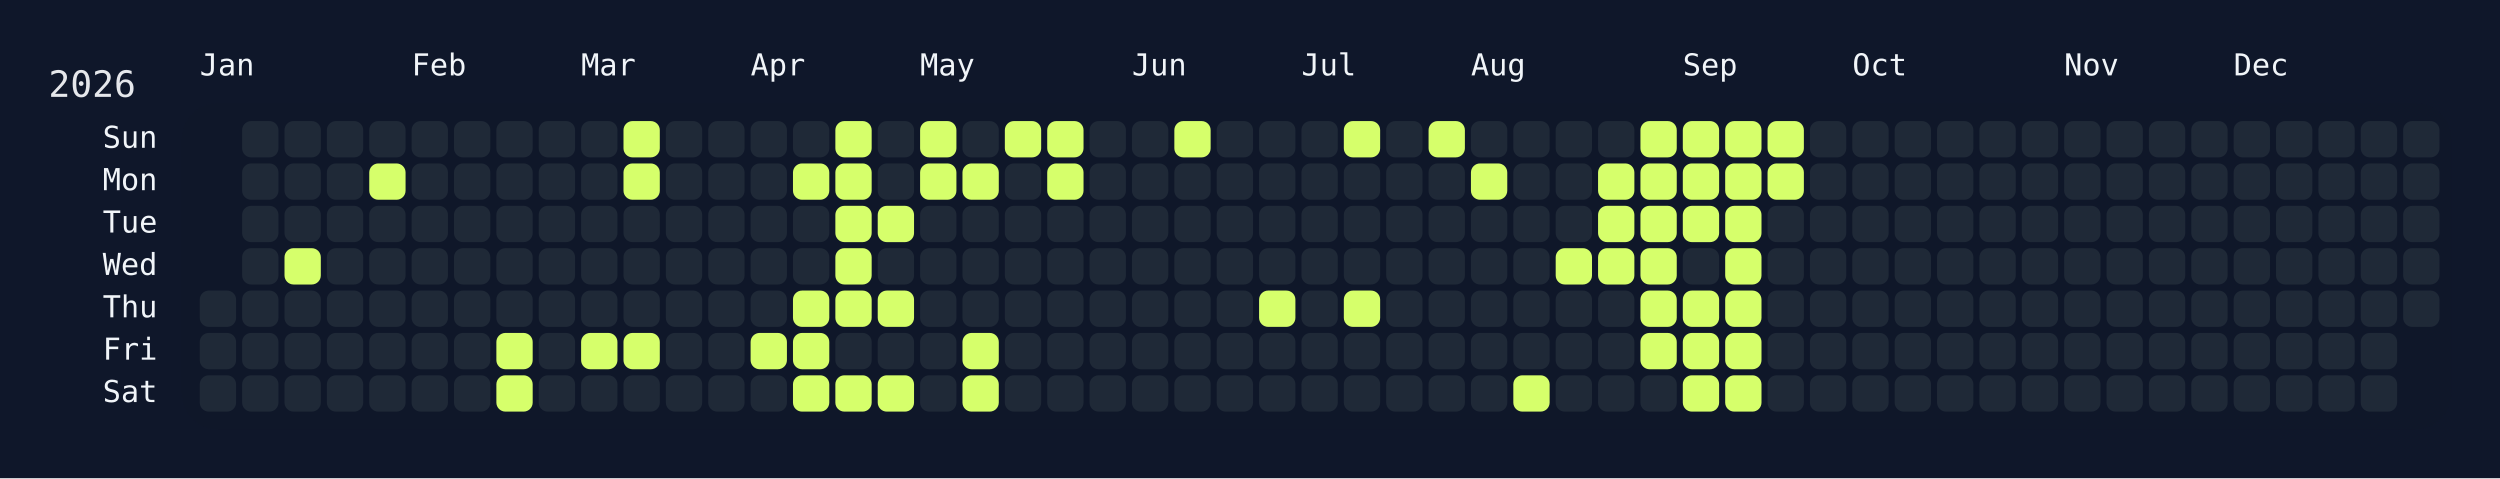
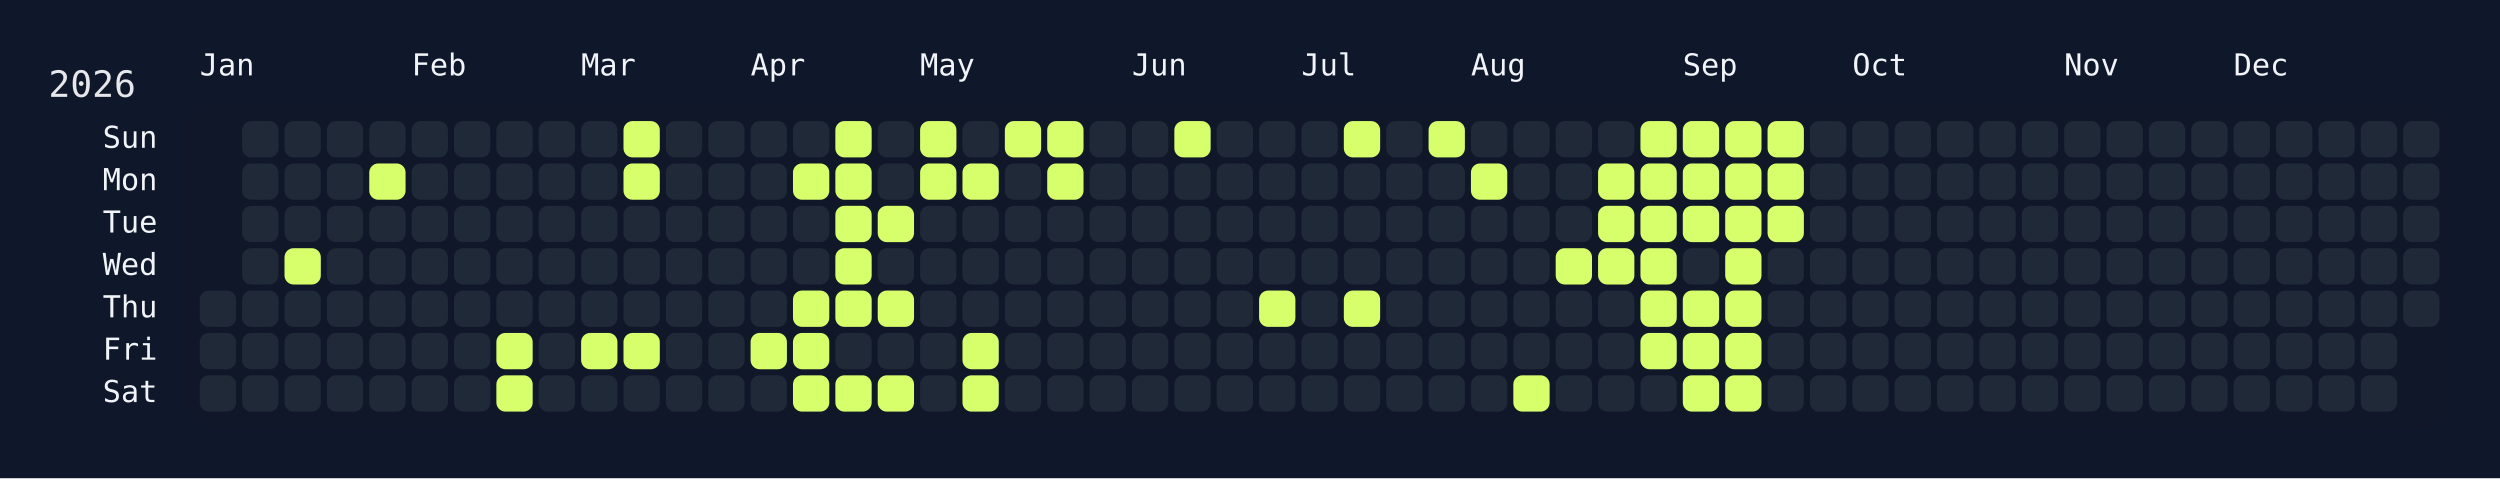
<svg xmlns="http://www.w3.org/2000/svg" width="826" height="158" viewBox="0 0 826 158">
  <rect width="826" height="158" fill="#0f172a" />
  <rect x="60" y="34" width="750" height="108" rx="12" ry="12" fill="rgba(15, 23, 42, 0.8)" />
  <text x="16" y="32" font-size="12" fill="#e5e7eb" font-family="JetBrains Mono, ui-monospace, SFMono-Regular, Menlo, Monaco, Consolas, monospace">2026</text>
  <text x="66" y="18" font-size="10" fill="#f1f5f9" font-family="JetBrains Mono, ui-monospace, SFMono-Regular, Menlo, Monaco, Consolas, monospace" dominant-baseline="hanging">Jan</text>
  <text x="136" y="18" font-size="10" fill="#f1f5f9" font-family="JetBrains Mono, ui-monospace, SFMono-Regular, Menlo, Monaco, Consolas, monospace" dominant-baseline="hanging">Feb</text>
  <text x="192" y="18" font-size="10" fill="#f1f5f9" font-family="JetBrains Mono, ui-monospace, SFMono-Regular, Menlo, Monaco, Consolas, monospace" dominant-baseline="hanging">Mar</text>
  <text x="248" y="18" font-size="10" fill="#f1f5f9" font-family="JetBrains Mono, ui-monospace, SFMono-Regular, Menlo, Monaco, Consolas, monospace" dominant-baseline="hanging">Apr</text>
  <text x="304" y="18" font-size="10" fill="#f1f5f9" font-family="JetBrains Mono, ui-monospace, SFMono-Regular, Menlo, Monaco, Consolas, monospace" dominant-baseline="hanging">May</text>
  <text x="374" y="18" font-size="10" fill="#f1f5f9" font-family="JetBrains Mono, ui-monospace, SFMono-Regular, Menlo, Monaco, Consolas, monospace" dominant-baseline="hanging">Jun</text>
  <text x="430" y="18" font-size="10" fill="#f1f5f9" font-family="JetBrains Mono, ui-monospace, SFMono-Regular, Menlo, Monaco, Consolas, monospace" dominant-baseline="hanging">Jul</text>
  <text x="486" y="18" font-size="10" fill="#f1f5f9" font-family="JetBrains Mono, ui-monospace, SFMono-Regular, Menlo, Monaco, Consolas, monospace" dominant-baseline="hanging">Aug</text>
  <text x="556" y="18" font-size="10" fill="#f1f5f9" font-family="JetBrains Mono, ui-monospace, SFMono-Regular, Menlo, Monaco, Consolas, monospace" dominant-baseline="hanging">Sep</text>
  <text x="612" y="18" font-size="10" fill="#f1f5f9" font-family="JetBrains Mono, ui-monospace, SFMono-Regular, Menlo, Monaco, Consolas, monospace" dominant-baseline="hanging">Oct</text>
  <text x="682" y="18" font-size="10" fill="#f1f5f9" font-family="JetBrains Mono, ui-monospace, SFMono-Regular, Menlo, Monaco, Consolas, monospace" dominant-baseline="hanging">Nov</text>
  <text x="738" y="18" font-size="10" fill="#f1f5f9" font-family="JetBrains Mono, ui-monospace, SFMono-Regular, Menlo, Monaco, Consolas, monospace" dominant-baseline="hanging">Dec</text>
  <text x="52" y="46.0" font-size="10" fill="#f1f5f9" font-family="JetBrains Mono, ui-monospace, SFMono-Regular, Menlo, Monaco, Consolas, monospace" text-anchor="end" dominant-baseline="middle">Sun</text>
  <text x="52" y="60.0" font-size="10" fill="#f1f5f9" font-family="JetBrains Mono, ui-monospace, SFMono-Regular, Menlo, Monaco, Consolas, monospace" text-anchor="end" dominant-baseline="middle">Mon</text>
  <text x="52" y="74.0" font-size="10" fill="#f1f5f9" font-family="JetBrains Mono, ui-monospace, SFMono-Regular, Menlo, Monaco, Consolas, monospace" text-anchor="end" dominant-baseline="middle">Tue</text>
  <text x="52" y="88.0" font-size="10" fill="#f1f5f9" font-family="JetBrains Mono, ui-monospace, SFMono-Regular, Menlo, Monaco, Consolas, monospace" text-anchor="end" dominant-baseline="middle">Wed</text>
  <text x="52" y="102.0" font-size="10" fill="#f1f5f9" font-family="JetBrains Mono, ui-monospace, SFMono-Regular, Menlo, Monaco, Consolas, monospace" text-anchor="end" dominant-baseline="middle">Thu</text>
  <text x="52" y="116.0" font-size="10" fill="#f1f5f9" font-family="JetBrains Mono, ui-monospace, SFMono-Regular, Menlo, Monaco, Consolas, monospace" text-anchor="end" dominant-baseline="middle">Fri</text>
  <text x="52" y="130.0" font-size="10" fill="#f1f5f9" font-family="JetBrains Mono, ui-monospace, SFMono-Regular, Menlo, Monaco, Consolas, monospace" text-anchor="end" dominant-baseline="middle">Sat</text>
  <g transform="translate(66,40)">
    <rect x="0" y="56" width="12" height="12" rx="3" ry="3" fill="#1f2937" data-date="2026-01-01" />
    <rect x="0" y="70" width="12" height="12" rx="3" ry="3" fill="#1f2937" data-date="2026-01-02" />
    <rect x="0" y="84" width="12" height="12" rx="3" ry="3" fill="#1f2937" data-date="2026-01-03" />
    <rect x="14" y="0" width="12" height="12" rx="3" ry="3" fill="#1f2937" data-date="2026-01-04" />
    <rect x="14" y="14" width="12" height="12" rx="3" ry="3" fill="#1f2937" data-date="2026-01-05" />
    <rect x="14" y="28" width="12" height="12" rx="3" ry="3" fill="#1f2937" data-date="2026-01-06" />
    <rect x="14" y="42" width="12" height="12" rx="3" ry="3" fill="#1f2937" data-date="2026-01-07" />
    <rect x="14" y="56" width="12" height="12" rx="3" ry="3" fill="#1f2937" data-date="2026-01-08" />
    <rect x="14" y="70" width="12" height="12" rx="3" ry="3" fill="#1f2937" data-date="2026-01-09" />
    <rect x="14" y="84" width="12" height="12" rx="3" ry="3" fill="#1f2937" data-date="2026-01-10" />
    <rect x="28" y="0" width="12" height="12" rx="3" ry="3" fill="#1f2937" data-date="2026-01-11" />
    <rect x="28" y="14" width="12" height="12" rx="3" ry="3" fill="#1f2937" data-date="2026-01-12" />
    <rect x="28" y="28" width="12" height="12" rx="3" ry="3" fill="#1f2937" data-date="2026-01-13" />
    <rect x="28" y="42" width="12" height="12" rx="3" ry="3" fill="#d6ff6b" data-date="2026-01-14" />
    <rect x="28" y="56" width="12" height="12" rx="3" ry="3" fill="#1f2937" data-date="2026-01-15" />
    <rect x="28" y="70" width="12" height="12" rx="3" ry="3" fill="#1f2937" data-date="2026-01-16" />
    <rect x="28" y="84" width="12" height="12" rx="3" ry="3" fill="#1f2937" data-date="2026-01-17" />
    <rect x="42" y="0" width="12" height="12" rx="3" ry="3" fill="#1f2937" data-date="2026-01-18" />
    <rect x="42" y="14" width="12" height="12" rx="3" ry="3" fill="#1f2937" data-date="2026-01-19" />
    <rect x="42" y="28" width="12" height="12" rx="3" ry="3" fill="#1f2937" data-date="2026-01-20" />
    <rect x="42" y="42" width="12" height="12" rx="3" ry="3" fill="#1f2937" data-date="2026-01-21" />
    <rect x="42" y="56" width="12" height="12" rx="3" ry="3" fill="#1f2937" data-date="2026-01-22" />
    <rect x="42" y="70" width="12" height="12" rx="3" ry="3" fill="#1f2937" data-date="2026-01-23" />
    <rect x="42" y="84" width="12" height="12" rx="3" ry="3" fill="#1f2937" data-date="2026-01-24" />
    <rect x="56" y="0" width="12" height="12" rx="3" ry="3" fill="#1f2937" data-date="2026-01-25" />
    <rect x="56" y="14" width="12" height="12" rx="3" ry="3" fill="#d6ff6b" data-date="2026-01-26" />
    <rect x="56" y="28" width="12" height="12" rx="3" ry="3" fill="#1f2937" data-date="2026-01-27" />
    <rect x="56" y="42" width="12" height="12" rx="3" ry="3" fill="#1f2937" data-date="2026-01-28" />
    <rect x="56" y="56" width="12" height="12" rx="3" ry="3" fill="#1f2937" data-date="2026-01-29" />
    <rect x="56" y="70" width="12" height="12" rx="3" ry="3" fill="#1f2937" data-date="2026-01-30" />
    <rect x="56" y="84" width="12" height="12" rx="3" ry="3" fill="#1f2937" data-date="2026-01-31" />
    <rect x="70" y="0" width="12" height="12" rx="3" ry="3" fill="#1f2937" data-date="2026-02-01" />
    <rect x="70" y="14" width="12" height="12" rx="3" ry="3" fill="#1f2937" data-date="2026-02-02" />
    <rect x="70" y="28" width="12" height="12" rx="3" ry="3" fill="#1f2937" data-date="2026-02-03" />
    <rect x="70" y="42" width="12" height="12" rx="3" ry="3" fill="#1f2937" data-date="2026-02-04" />
    <rect x="70" y="56" width="12" height="12" rx="3" ry="3" fill="#1f2937" data-date="2026-02-05" />
    <rect x="70" y="70" width="12" height="12" rx="3" ry="3" fill="#1f2937" data-date="2026-02-06" />
    <rect x="70" y="84" width="12" height="12" rx="3" ry="3" fill="#1f2937" data-date="2026-02-07" />
    <rect x="84" y="0" width="12" height="12" rx="3" ry="3" fill="#1f2937" data-date="2026-02-08" />
    <rect x="84" y="14" width="12" height="12" rx="3" ry="3" fill="#1f2937" data-date="2026-02-09" />
    <rect x="84" y="28" width="12" height="12" rx="3" ry="3" fill="#1f2937" data-date="2026-02-10" />
    <rect x="84" y="42" width="12" height="12" rx="3" ry="3" fill="#1f2937" data-date="2026-02-11" />
    <rect x="84" y="56" width="12" height="12" rx="3" ry="3" fill="#1f2937" data-date="2026-02-12" />
    <rect x="84" y="70" width="12" height="12" rx="3" ry="3" fill="#1f2937" data-date="2026-02-13" />
    <rect x="84" y="84" width="12" height="12" rx="3" ry="3" fill="#1f2937" data-date="2026-02-14" />
    <rect x="98" y="0" width="12" height="12" rx="3" ry="3" fill="#1f2937" data-date="2026-02-15" />
    <rect x="98" y="14" width="12" height="12" rx="3" ry="3" fill="#1f2937" data-date="2026-02-16" />
    <rect x="98" y="28" width="12" height="12" rx="3" ry="3" fill="#1f2937" data-date="2026-02-17" />
    <rect x="98" y="42" width="12" height="12" rx="3" ry="3" fill="#1f2937" data-date="2026-02-18" />
    <rect x="98" y="56" width="12" height="12" rx="3" ry="3" fill="#1f2937" data-date="2026-02-19" />
    <rect x="98" y="70" width="12" height="12" rx="3" ry="3" fill="#d6ff6b" data-date="2026-02-20" />
    <rect x="98" y="84" width="12" height="12" rx="3" ry="3" fill="#d6ff6b" data-date="2026-02-21" />
    <rect x="112" y="0" width="12" height="12" rx="3" ry="3" fill="#1f2937" data-date="2026-02-22" />
    <rect x="112" y="14" width="12" height="12" rx="3" ry="3" fill="#1f2937" data-date="2026-02-23" />
    <rect x="112" y="28" width="12" height="12" rx="3" ry="3" fill="#1f2937" data-date="2026-02-24" />
    <rect x="112" y="42" width="12" height="12" rx="3" ry="3" fill="#1f2937" data-date="2026-02-25" />
    <rect x="112" y="56" width="12" height="12" rx="3" ry="3" fill="#1f2937" data-date="2026-02-26" />
    <rect x="112" y="70" width="12" height="12" rx="3" ry="3" fill="#1f2937" data-date="2026-02-27" />
    <rect x="112" y="84" width="12" height="12" rx="3" ry="3" fill="#1f2937" data-date="2026-02-28" />
    <rect x="126" y="0" width="12" height="12" rx="3" ry="3" fill="#1f2937" data-date="2026-03-01" />
    <rect x="126" y="14" width="12" height="12" rx="3" ry="3" fill="#1f2937" data-date="2026-03-02" />
    <rect x="126" y="28" width="12" height="12" rx="3" ry="3" fill="#1f2937" data-date="2026-03-03" />
    <rect x="126" y="42" width="12" height="12" rx="3" ry="3" fill="#1f2937" data-date="2026-03-04" />
    <rect x="126" y="56" width="12" height="12" rx="3" ry="3" fill="#1f2937" data-date="2026-03-05" />
    <rect x="126" y="70" width="12" height="12" rx="3" ry="3" fill="#d6ff6b" data-date="2026-03-06" />
    <rect x="126" y="84" width="12" height="12" rx="3" ry="3" fill="#1f2937" data-date="2026-03-07" />
    <rect x="140" y="0" width="12" height="12" rx="3" ry="3" fill="#d6ff6b" data-date="2026-03-08" />
    <rect x="140" y="14" width="12" height="12" rx="3" ry="3" fill="#d6ff6b" data-date="2026-03-09" />
    <rect x="140" y="28" width="12" height="12" rx="3" ry="3" fill="#1f2937" data-date="2026-03-10" />
    <rect x="140" y="42" width="12" height="12" rx="3" ry="3" fill="#1f2937" data-date="2026-03-11" />
    <rect x="140" y="56" width="12" height="12" rx="3" ry="3" fill="#1f2937" data-date="2026-03-12" />
    <rect x="140" y="70" width="12" height="12" rx="3" ry="3" fill="#d6ff6b" data-date="2026-03-13" />
    <rect x="140" y="84" width="12" height="12" rx="3" ry="3" fill="#1f2937" data-date="2026-03-14" />
    <rect x="154" y="0" width="12" height="12" rx="3" ry="3" fill="#1f2937" data-date="2026-03-15" />
    <rect x="154" y="14" width="12" height="12" rx="3" ry="3" fill="#1f2937" data-date="2026-03-16" />
    <rect x="154" y="28" width="12" height="12" rx="3" ry="3" fill="#1f2937" data-date="2026-03-17" />
    <rect x="154" y="42" width="12" height="12" rx="3" ry="3" fill="#1f2937" data-date="2026-03-18" />
    <rect x="154" y="56" width="12" height="12" rx="3" ry="3" fill="#1f2937" data-date="2026-03-19" />
    <rect x="154" y="70" width="12" height="12" rx="3" ry="3" fill="#1f2937" data-date="2026-03-20" />
    <rect x="154" y="84" width="12" height="12" rx="3" ry="3" fill="#1f2937" data-date="2026-03-21" />
    <rect x="168" y="0" width="12" height="12" rx="3" ry="3" fill="#1f2937" data-date="2026-03-22" />
    <rect x="168" y="14" width="12" height="12" rx="3" ry="3" fill="#1f2937" data-date="2026-03-23" />
    <rect x="168" y="28" width="12" height="12" rx="3" ry="3" fill="#1f2937" data-date="2026-03-24" />
    <rect x="168" y="42" width="12" height="12" rx="3" ry="3" fill="#1f2937" data-date="2026-03-25" />
    <rect x="168" y="56" width="12" height="12" rx="3" ry="3" fill="#1f2937" data-date="2026-03-26" />
    <rect x="168" y="70" width="12" height="12" rx="3" ry="3" fill="#1f2937" data-date="2026-03-27" />
    <rect x="168" y="84" width="12" height="12" rx="3" ry="3" fill="#1f2937" data-date="2026-03-28" />
    <rect x="182" y="0" width="12" height="12" rx="3" ry="3" fill="#1f2937" data-date="2026-03-29" />
    <rect x="182" y="14" width="12" height="12" rx="3" ry="3" fill="#1f2937" data-date="2026-03-30" />
    <rect x="182" y="28" width="12" height="12" rx="3" ry="3" fill="#1f2937" data-date="2026-03-31" />
    <rect x="182" y="42" width="12" height="12" rx="3" ry="3" fill="#1f2937" data-date="2026-04-01" />
    <rect x="182" y="56" width="12" height="12" rx="3" ry="3" fill="#1f2937" data-date="2026-04-02" />
    <rect x="182" y="70" width="12" height="12" rx="3" ry="3" fill="#d6ff6b" data-date="2026-04-03" />
    <rect x="182" y="84" width="12" height="12" rx="3" ry="3" fill="#1f2937" data-date="2026-04-04" />
    <rect x="196" y="0" width="12" height="12" rx="3" ry="3" fill="#1f2937" data-date="2026-04-05" />
    <rect x="196" y="14" width="12" height="12" rx="3" ry="3" fill="#d6ff6b" data-date="2026-04-06" />
    <rect x="196" y="28" width="12" height="12" rx="3" ry="3" fill="#1f2937" data-date="2026-04-07" />
    <rect x="196" y="42" width="12" height="12" rx="3" ry="3" fill="#1f2937" data-date="2026-04-08" />
    <rect x="196" y="56" width="12" height="12" rx="3" ry="3" fill="#d6ff6b" data-date="2026-04-09" />
    <rect x="196" y="70" width="12" height="12" rx="3" ry="3" fill="#d6ff6b" data-date="2026-04-10" />
    <rect x="196" y="84" width="12" height="12" rx="3" ry="3" fill="#d6ff6b" data-date="2026-04-11" />
    <rect x="210" y="0" width="12" height="12" rx="3" ry="3" fill="#d6ff6b" data-date="2026-04-12" />
    <rect x="210" y="14" width="12" height="12" rx="3" ry="3" fill="#d6ff6b" data-date="2026-04-13" />
    <rect x="210" y="28" width="12" height="12" rx="3" ry="3" fill="#d6ff6b" data-date="2026-04-14" />
    <rect x="210" y="42" width="12" height="12" rx="3" ry="3" fill="#d6ff6b" data-date="2026-04-15" />
    <rect x="210" y="56" width="12" height="12" rx="3" ry="3" fill="#d6ff6b" data-date="2026-04-16" />
    <rect x="210" y="70" width="12" height="12" rx="3" ry="3" fill="#1f2937" data-date="2026-04-17" />
    <rect x="210" y="84" width="12" height="12" rx="3" ry="3" fill="#d6ff6b" data-date="2026-04-18" />
    <rect x="224" y="0" width="12" height="12" rx="3" ry="3" fill="#1f2937" data-date="2026-04-19" />
    <rect x="224" y="14" width="12" height="12" rx="3" ry="3" fill="#1f2937" data-date="2026-04-20" />
    <rect x="224" y="28" width="12" height="12" rx="3" ry="3" fill="#d6ff6b" data-date="2026-04-21" />
    <rect x="224" y="42" width="12" height="12" rx="3" ry="3" fill="#1f2937" data-date="2026-04-22" />
    <rect x="224" y="56" width="12" height="12" rx="3" ry="3" fill="#d6ff6b" data-date="2026-04-23" />
    <rect x="224" y="70" width="12" height="12" rx="3" ry="3" fill="#1f2937" data-date="2026-04-24" />
    <rect x="224" y="84" width="12" height="12" rx="3" ry="3" fill="#d6ff6b" data-date="2026-04-25" />
    <rect x="238" y="0" width="12" height="12" rx="3" ry="3" fill="#d6ff6b" data-date="2026-04-26" />
    <rect x="238" y="14" width="12" height="12" rx="3" ry="3" fill="#d6ff6b" data-date="2026-04-27" />
    <rect x="238" y="28" width="12" height="12" rx="3" ry="3" fill="#1f2937" data-date="2026-04-28" />
    <rect x="238" y="42" width="12" height="12" rx="3" ry="3" fill="#1f2937" data-date="2026-04-29" />
    <rect x="238" y="56" width="12" height="12" rx="3" ry="3" fill="#1f2937" data-date="2026-04-30" />
    <rect x="238" y="70" width="12" height="12" rx="3" ry="3" fill="#1f2937" data-date="2026-05-01" />
    <rect x="238" y="84" width="12" height="12" rx="3" ry="3" fill="#1f2937" data-date="2026-05-02" />
    <rect x="252" y="0" width="12" height="12" rx="3" ry="3" fill="#1f2937" data-date="2026-05-03" />
    <rect x="252" y="14" width="12" height="12" rx="3" ry="3" fill="#d6ff6b" data-date="2026-05-04" />
    <rect x="252" y="28" width="12" height="12" rx="3" ry="3" fill="#1f2937" data-date="2026-05-05" />
    <rect x="252" y="42" width="12" height="12" rx="3" ry="3" fill="#1f2937" data-date="2026-05-06" />
    <rect x="252" y="56" width="12" height="12" rx="3" ry="3" fill="#1f2937" data-date="2026-05-07" />
    <rect x="252" y="70" width="12" height="12" rx="3" ry="3" fill="#d6ff6b" data-date="2026-05-08" />
    <rect x="252" y="84" width="12" height="12" rx="3" ry="3" fill="#d6ff6b" data-date="2026-05-09" />
    <rect x="266" y="0" width="12" height="12" rx="3" ry="3" fill="#d6ff6b" data-date="2026-05-10" />
    <rect x="266" y="14" width="12" height="12" rx="3" ry="3" fill="#1f2937" data-date="2026-05-11" />
    <rect x="266" y="28" width="12" height="12" rx="3" ry="3" fill="#1f2937" data-date="2026-05-12" />
    <rect x="266" y="42" width="12" height="12" rx="3" ry="3" fill="#1f2937" data-date="2026-05-13" />
    <rect x="266" y="56" width="12" height="12" rx="3" ry="3" fill="#1f2937" data-date="2026-05-14" />
    <rect x="266" y="70" width="12" height="12" rx="3" ry="3" fill="#1f2937" data-date="2026-05-15" />
    <rect x="266" y="84" width="12" height="12" rx="3" ry="3" fill="#1f2937" data-date="2026-05-16" />
    <rect x="280" y="0" width="12" height="12" rx="3" ry="3" fill="#d6ff6b" data-date="2026-05-17" />
    <rect x="280" y="14" width="12" height="12" rx="3" ry="3" fill="#d6ff6b" data-date="2026-05-18" />
    <rect x="280" y="28" width="12" height="12" rx="3" ry="3" fill="#1f2937" data-date="2026-05-19" />
    <rect x="280" y="42" width="12" height="12" rx="3" ry="3" fill="#1f2937" data-date="2026-05-20" />
    <rect x="280" y="56" width="12" height="12" rx="3" ry="3" fill="#1f2937" data-date="2026-05-21" />
    <rect x="280" y="70" width="12" height="12" rx="3" ry="3" fill="#1f2937" data-date="2026-05-22" />
    <rect x="280" y="84" width="12" height="12" rx="3" ry="3" fill="#1f2937" data-date="2026-05-23" />
    <rect x="294" y="0" width="12" height="12" rx="3" ry="3" fill="#1f2937" data-date="2026-05-24" />
    <rect x="294" y="14" width="12" height="12" rx="3" ry="3" fill="#1f2937" data-date="2026-05-25" />
    <rect x="294" y="28" width="12" height="12" rx="3" ry="3" fill="#1f2937" data-date="2026-05-26" />
    <rect x="294" y="42" width="12" height="12" rx="3" ry="3" fill="#1f2937" data-date="2026-05-27" />
    <rect x="294" y="56" width="12" height="12" rx="3" ry="3" fill="#1f2937" data-date="2026-05-28" />
    <rect x="294" y="70" width="12" height="12" rx="3" ry="3" fill="#1f2937" data-date="2026-05-29" />
    <rect x="294" y="84" width="12" height="12" rx="3" ry="3" fill="#1f2937" data-date="2026-05-30" />
    <rect x="308" y="0" width="12" height="12" rx="3" ry="3" fill="#1f2937" data-date="2026-05-31" />
    <rect x="308" y="14" width="12" height="12" rx="3" ry="3" fill="#1f2937" data-date="2026-06-01" />
    <rect x="308" y="28" width="12" height="12" rx="3" ry="3" fill="#1f2937" data-date="2026-06-02" />
    <rect x="308" y="42" width="12" height="12" rx="3" ry="3" fill="#1f2937" data-date="2026-06-03" />
    <rect x="308" y="56" width="12" height="12" rx="3" ry="3" fill="#1f2937" data-date="2026-06-04" />
    <rect x="308" y="70" width="12" height="12" rx="3" ry="3" fill="#1f2937" data-date="2026-06-05" />
    <rect x="308" y="84" width="12" height="12" rx="3" ry="3" fill="#1f2937" data-date="2026-06-06" />
    <rect x="322" y="0" width="12" height="12" rx="3" ry="3" fill="#d6ff6b" data-date="2026-06-07" />
    <rect x="322" y="14" width="12" height="12" rx="3" ry="3" fill="#1f2937" data-date="2026-06-08" />
    <rect x="322" y="28" width="12" height="12" rx="3" ry="3" fill="#1f2937" data-date="2026-06-09" />
    <rect x="322" y="42" width="12" height="12" rx="3" ry="3" fill="#1f2937" data-date="2026-06-10" />
    <rect x="322" y="56" width="12" height="12" rx="3" ry="3" fill="#1f2937" data-date="2026-06-11" />
    <rect x="322" y="70" width="12" height="12" rx="3" ry="3" fill="#1f2937" data-date="2026-06-12" />
    <rect x="322" y="84" width="12" height="12" rx="3" ry="3" fill="#1f2937" data-date="2026-06-13" />
    <rect x="336" y="0" width="12" height="12" rx="3" ry="3" fill="#1f2937" data-date="2026-06-14" />
    <rect x="336" y="14" width="12" height="12" rx="3" ry="3" fill="#1f2937" data-date="2026-06-15" />
    <rect x="336" y="28" width="12" height="12" rx="3" ry="3" fill="#1f2937" data-date="2026-06-16" />
    <rect x="336" y="42" width="12" height="12" rx="3" ry="3" fill="#1f2937" data-date="2026-06-17" />
    <rect x="336" y="56" width="12" height="12" rx="3" ry="3" fill="#1f2937" data-date="2026-06-18" />
    <rect x="336" y="70" width="12" height="12" rx="3" ry="3" fill="#1f2937" data-date="2026-06-19" />
    <rect x="336" y="84" width="12" height="12" rx="3" ry="3" fill="#1f2937" data-date="2026-06-20" />
    <rect x="350" y="0" width="12" height="12" rx="3" ry="3" fill="#1f2937" data-date="2026-06-21" />
    <rect x="350" y="14" width="12" height="12" rx="3" ry="3" fill="#1f2937" data-date="2026-06-22" />
    <rect x="350" y="28" width="12" height="12" rx="3" ry="3" fill="#1f2937" data-date="2026-06-23" />
    <rect x="350" y="42" width="12" height="12" rx="3" ry="3" fill="#1f2937" data-date="2026-06-24" />
    <rect x="350" y="56" width="12" height="12" rx="3" ry="3" fill="#d6ff6b" data-date="2026-06-25" />
    <rect x="350" y="70" width="12" height="12" rx="3" ry="3" fill="#1f2937" data-date="2026-06-26" />
    <rect x="350" y="84" width="12" height="12" rx="3" ry="3" fill="#1f2937" data-date="2026-06-27" />
    <rect x="364" y="0" width="12" height="12" rx="3" ry="3" fill="#1f2937" data-date="2026-06-28" />
    <rect x="364" y="14" width="12" height="12" rx="3" ry="3" fill="#1f2937" data-date="2026-06-29" />
    <rect x="364" y="28" width="12" height="12" rx="3" ry="3" fill="#1f2937" data-date="2026-06-30" />
    <rect x="364" y="42" width="12" height="12" rx="3" ry="3" fill="#1f2937" data-date="2026-07-01" />
    <rect x="364" y="56" width="12" height="12" rx="3" ry="3" fill="#1f2937" data-date="2026-07-02" />
    <rect x="364" y="70" width="12" height="12" rx="3" ry="3" fill="#1f2937" data-date="2026-07-03" />
    <rect x="364" y="84" width="12" height="12" rx="3" ry="3" fill="#1f2937" data-date="2026-07-04" />
    <rect x="378" y="0" width="12" height="12" rx="3" ry="3" fill="#d6ff6b" data-date="2026-07-05" />
    <rect x="378" y="14" width="12" height="12" rx="3" ry="3" fill="#1f2937" data-date="2026-07-06" />
    <rect x="378" y="28" width="12" height="12" rx="3" ry="3" fill="#1f2937" data-date="2026-07-07" />
    <rect x="378" y="42" width="12" height="12" rx="3" ry="3" fill="#1f2937" data-date="2026-07-08" />
    <rect x="378" y="56" width="12" height="12" rx="3" ry="3" fill="#d6ff6b" data-date="2026-07-09" />
    <rect x="378" y="70" width="12" height="12" rx="3" ry="3" fill="#1f2937" data-date="2026-07-10" />
    <rect x="378" y="84" width="12" height="12" rx="3" ry="3" fill="#1f2937" data-date="2026-07-11" />
    <rect x="392" y="0" width="12" height="12" rx="3" ry="3" fill="#1f2937" data-date="2026-07-12" />
    <rect x="392" y="14" width="12" height="12" rx="3" ry="3" fill="#1f2937" data-date="2026-07-13" />
    <rect x="392" y="28" width="12" height="12" rx="3" ry="3" fill="#1f2937" data-date="2026-07-14" />
    <rect x="392" y="42" width="12" height="12" rx="3" ry="3" fill="#1f2937" data-date="2026-07-15" />
    <rect x="392" y="56" width="12" height="12" rx="3" ry="3" fill="#1f2937" data-date="2026-07-16" />
    <rect x="392" y="70" width="12" height="12" rx="3" ry="3" fill="#1f2937" data-date="2026-07-17" />
    <rect x="392" y="84" width="12" height="12" rx="3" ry="3" fill="#1f2937" data-date="2026-07-18" />
    <rect x="406" y="0" width="12" height="12" rx="3" ry="3" fill="#d6ff6b" data-date="2026-07-19" />
    <rect x="406" y="14" width="12" height="12" rx="3" ry="3" fill="#1f2937" data-date="2026-07-20" />
    <rect x="406" y="28" width="12" height="12" rx="3" ry="3" fill="#1f2937" data-date="2026-07-21" />
    <rect x="406" y="42" width="12" height="12" rx="3" ry="3" fill="#1f2937" data-date="2026-07-22" />
    <rect x="406" y="56" width="12" height="12" rx="3" ry="3" fill="#1f2937" data-date="2026-07-23" />
    <rect x="406" y="70" width="12" height="12" rx="3" ry="3" fill="#1f2937" data-date="2026-07-24" />
    <rect x="406" y="84" width="12" height="12" rx="3" ry="3" fill="#1f2937" data-date="2026-07-25" />
    <rect x="420" y="0" width="12" height="12" rx="3" ry="3" fill="#1f2937" data-date="2026-07-26" />
    <rect x="420" y="14" width="12" height="12" rx="3" ry="3" fill="#d6ff6b" data-date="2026-07-27" />
    <rect x="420" y="28" width="12" height="12" rx="3" ry="3" fill="#1f2937" data-date="2026-07-28" />
    <rect x="420" y="42" width="12" height="12" rx="3" ry="3" fill="#1f2937" data-date="2026-07-29" />
    <rect x="420" y="56" width="12" height="12" rx="3" ry="3" fill="#1f2937" data-date="2026-07-30" />
    <rect x="420" y="70" width="12" height="12" rx="3" ry="3" fill="#1f2937" data-date="2026-07-31" />
    <rect x="420" y="84" width="12" height="12" rx="3" ry="3" fill="#1f2937" data-date="2026-08-01" />
    <rect x="434" y="0" width="12" height="12" rx="3" ry="3" fill="#1f2937" data-date="2026-08-02" />
    <rect x="434" y="14" width="12" height="12" rx="3" ry="3" fill="#1f2937" data-date="2026-08-03" />
    <rect x="434" y="28" width="12" height="12" rx="3" ry="3" fill="#1f2937" data-date="2026-08-04" />
    <rect x="434" y="42" width="12" height="12" rx="3" ry="3" fill="#1f2937" data-date="2026-08-05" />
    <rect x="434" y="56" width="12" height="12" rx="3" ry="3" fill="#1f2937" data-date="2026-08-06" />
    <rect x="434" y="70" width="12" height="12" rx="3" ry="3" fill="#1f2937" data-date="2026-08-07" />
    <rect x="434" y="84" width="12" height="12" rx="3" ry="3" fill="#d6ff6b" data-date="2026-08-08" />
    <rect x="448" y="0" width="12" height="12" rx="3" ry="3" fill="#1f2937" data-date="2026-08-09" />
    <rect x="448" y="14" width="12" height="12" rx="3" ry="3" fill="#1f2937" data-date="2026-08-10" />
    <rect x="448" y="28" width="12" height="12" rx="3" ry="3" fill="#1f2937" data-date="2026-08-11" />
    <rect x="448" y="42" width="12" height="12" rx="3" ry="3" fill="#d6ff6b" data-date="2026-08-12" />
    <rect x="448" y="56" width="12" height="12" rx="3" ry="3" fill="#1f2937" data-date="2026-08-13" />
    <rect x="448" y="70" width="12" height="12" rx="3" ry="3" fill="#1f2937" data-date="2026-08-14" />
    <rect x="448" y="84" width="12" height="12" rx="3" ry="3" fill="#1f2937" data-date="2026-08-15" />
    <rect x="462" y="0" width="12" height="12" rx="3" ry="3" fill="#1f2937" data-date="2026-08-16" />
    <rect x="462" y="14" width="12" height="12" rx="3" ry="3" fill="#d6ff6b" data-date="2026-08-17" />
    <rect x="462" y="28" width="12" height="12" rx="3" ry="3" fill="#d6ff6b" data-date="2026-08-18" />
    <rect x="462" y="42" width="12" height="12" rx="3" ry="3" fill="#d6ff6b" data-date="2026-08-19" />
    <rect x="462" y="56" width="12" height="12" rx="3" ry="3" fill="#1f2937" data-date="2026-08-20" />
    <rect x="462" y="70" width="12" height="12" rx="3" ry="3" fill="#1f2937" data-date="2026-08-21" />
    <rect x="462" y="84" width="12" height="12" rx="3" ry="3" fill="#1f2937" data-date="2026-08-22" />
    <rect x="476" y="0" width="12" height="12" rx="3" ry="3" fill="#d6ff6b" data-date="2026-08-23" />
    <rect x="476" y="14" width="12" height="12" rx="3" ry="3" fill="#d6ff6b" data-date="2026-08-24" />
    <rect x="476" y="28" width="12" height="12" rx="3" ry="3" fill="#d6ff6b" data-date="2026-08-25" />
    <rect x="476" y="42" width="12" height="12" rx="3" ry="3" fill="#d6ff6b" data-date="2026-08-26" />
    <rect x="476" y="56" width="12" height="12" rx="3" ry="3" fill="#d6ff6b" data-date="2026-08-27" />
    <rect x="476" y="70" width="12" height="12" rx="3" ry="3" fill="#d6ff6b" data-date="2026-08-28" />
    <rect x="476" y="84" width="12" height="12" rx="3" ry="3" fill="#1f2937" data-date="2026-08-29" />
    <rect x="490" y="0" width="12" height="12" rx="3" ry="3" fill="#d6ff6b" data-date="2026-08-30" />
    <rect x="490" y="14" width="12" height="12" rx="3" ry="3" fill="#d6ff6b" data-date="2026-08-31" />
    <rect x="490" y="28" width="12" height="12" rx="3" ry="3" fill="#d6ff6b" data-date="2026-09-01" />
    <rect x="490" y="42" width="12" height="12" rx="3" ry="3" fill="#1f2937" data-date="2026-09-02" />
    <rect x="490" y="56" width="12" height="12" rx="3" ry="3" fill="#d6ff6b" data-date="2026-09-03" />
    <rect x="490" y="70" width="12" height="12" rx="3" ry="3" fill="#d6ff6b" data-date="2026-09-04" />
    <rect x="490" y="84" width="12" height="12" rx="3" ry="3" fill="#d6ff6b" data-date="2026-09-05" />
    <rect x="504" y="0" width="12" height="12" rx="3" ry="3" fill="#d6ff6b" data-date="2026-09-06" />
    <rect x="504" y="14" width="12" height="12" rx="3" ry="3" fill="#d6ff6b" data-date="2026-09-07" />
    <rect x="504" y="28" width="12" height="12" rx="3" ry="3" fill="#d6ff6b" data-date="2026-09-08" />
    <rect x="504" y="42" width="12" height="12" rx="3" ry="3" fill="#d6ff6b" data-date="2026-09-09" />
    <rect x="504" y="56" width="12" height="12" rx="3" ry="3" fill="#d6ff6b" data-date="2026-09-10" />
    <rect x="504" y="70" width="12" height="12" rx="3" ry="3" fill="#d6ff6b" data-date="2026-09-11" />
    <rect x="504" y="84" width="12" height="12" rx="3" ry="3" fill="#d6ff6b" data-date="2026-09-12" />
    <rect x="518" y="0" width="12" height="12" rx="3" ry="3" fill="#d6ff6b" data-date="2026-09-13" />
    <rect x="518" y="14" width="12" height="12" rx="3" ry="3" fill="#d6ff6b" data-date="2026-09-14" />
-     <rect x="518" y="28" width="12" height="12" rx="3" ry="3" fill="#1f2937" data-date="2026-09-15" />
+     <rect x="518" y="28" width="12" height="12" rx="3" ry="3" fill="#d6ff6b" data-date="2026-09-15" />
    <rect x="518" y="42" width="12" height="12" rx="3" ry="3" fill="#1f2937" data-date="2026-09-16" />
    <rect x="518" y="56" width="12" height="12" rx="3" ry="3" fill="#1f2937" data-date="2026-09-17" />
    <rect x="518" y="70" width="12" height="12" rx="3" ry="3" fill="#1f2937" data-date="2026-09-18" />
    <rect x="518" y="84" width="12" height="12" rx="3" ry="3" fill="#1f2937" data-date="2026-09-19" />
    <rect x="532" y="0" width="12" height="12" rx="3" ry="3" fill="#1f2937" data-date="2026-09-20" />
    <rect x="532" y="14" width="12" height="12" rx="3" ry="3" fill="#1f2937" data-date="2026-09-21" />
    <rect x="532" y="28" width="12" height="12" rx="3" ry="3" fill="#1f2937" data-date="2026-09-22" />
    <rect x="532" y="42" width="12" height="12" rx="3" ry="3" fill="#1f2937" data-date="2026-09-23" />
    <rect x="532" y="56" width="12" height="12" rx="3" ry="3" fill="#1f2937" data-date="2026-09-24" />
    <rect x="532" y="70" width="12" height="12" rx="3" ry="3" fill="#1f2937" data-date="2026-09-25" />
    <rect x="532" y="84" width="12" height="12" rx="3" ry="3" fill="#1f2937" data-date="2026-09-26" />
    <rect x="546" y="0" width="12" height="12" rx="3" ry="3" fill="#1f2937" data-date="2026-09-27" />
    <rect x="546" y="14" width="12" height="12" rx="3" ry="3" fill="#1f2937" data-date="2026-09-28" />
    <rect x="546" y="28" width="12" height="12" rx="3" ry="3" fill="#1f2937" data-date="2026-09-29" />
    <rect x="546" y="42" width="12" height="12" rx="3" ry="3" fill="#1f2937" data-date="2026-09-30" />
    <rect x="546" y="56" width="12" height="12" rx="3" ry="3" fill="#1f2937" data-date="2026-10-01" />
    <rect x="546" y="70" width="12" height="12" rx="3" ry="3" fill="#1f2937" data-date="2026-10-02" />
    <rect x="546" y="84" width="12" height="12" rx="3" ry="3" fill="#1f2937" data-date="2026-10-03" />
    <rect x="560" y="0" width="12" height="12" rx="3" ry="3" fill="#1f2937" data-date="2026-10-04" />
    <rect x="560" y="14" width="12" height="12" rx="3" ry="3" fill="#1f2937" data-date="2026-10-05" />
    <rect x="560" y="28" width="12" height="12" rx="3" ry="3" fill="#1f2937" data-date="2026-10-06" />
    <rect x="560" y="42" width="12" height="12" rx="3" ry="3" fill="#1f2937" data-date="2026-10-07" />
    <rect x="560" y="56" width="12" height="12" rx="3" ry="3" fill="#1f2937" data-date="2026-10-08" />
    <rect x="560" y="70" width="12" height="12" rx="3" ry="3" fill="#1f2937" data-date="2026-10-09" />
    <rect x="560" y="84" width="12" height="12" rx="3" ry="3" fill="#1f2937" data-date="2026-10-10" />
    <rect x="574" y="0" width="12" height="12" rx="3" ry="3" fill="#1f2937" data-date="2026-10-11" />
    <rect x="574" y="14" width="12" height="12" rx="3" ry="3" fill="#1f2937" data-date="2026-10-12" />
    <rect x="574" y="28" width="12" height="12" rx="3" ry="3" fill="#1f2937" data-date="2026-10-13" />
    <rect x="574" y="42" width="12" height="12" rx="3" ry="3" fill="#1f2937" data-date="2026-10-14" />
    <rect x="574" y="56" width="12" height="12" rx="3" ry="3" fill="#1f2937" data-date="2026-10-15" />
    <rect x="574" y="70" width="12" height="12" rx="3" ry="3" fill="#1f2937" data-date="2026-10-16" />
    <rect x="574" y="84" width="12" height="12" rx="3" ry="3" fill="#1f2937" data-date="2026-10-17" />
    <rect x="588" y="0" width="12" height="12" rx="3" ry="3" fill="#1f2937" data-date="2026-10-18" />
    <rect x="588" y="14" width="12" height="12" rx="3" ry="3" fill="#1f2937" data-date="2026-10-19" />
    <rect x="588" y="28" width="12" height="12" rx="3" ry="3" fill="#1f2937" data-date="2026-10-20" />
    <rect x="588" y="42" width="12" height="12" rx="3" ry="3" fill="#1f2937" data-date="2026-10-21" />
    <rect x="588" y="56" width="12" height="12" rx="3" ry="3" fill="#1f2937" data-date="2026-10-22" />
    <rect x="588" y="70" width="12" height="12" rx="3" ry="3" fill="#1f2937" data-date="2026-10-23" />
    <rect x="588" y="84" width="12" height="12" rx="3" ry="3" fill="#1f2937" data-date="2026-10-24" />
    <rect x="602" y="0" width="12" height="12" rx="3" ry="3" fill="#1f2937" data-date="2026-10-25" />
    <rect x="602" y="14" width="12" height="12" rx="3" ry="3" fill="#1f2937" data-date="2026-10-26" />
    <rect x="602" y="28" width="12" height="12" rx="3" ry="3" fill="#1f2937" data-date="2026-10-27" />
    <rect x="602" y="42" width="12" height="12" rx="3" ry="3" fill="#1f2937" data-date="2026-10-28" />
    <rect x="602" y="56" width="12" height="12" rx="3" ry="3" fill="#1f2937" data-date="2026-10-29" />
    <rect x="602" y="70" width="12" height="12" rx="3" ry="3" fill="#1f2937" data-date="2026-10-30" />
    <rect x="602" y="84" width="12" height="12" rx="3" ry="3" fill="#1f2937" data-date="2026-10-31" />
    <rect x="616" y="0" width="12" height="12" rx="3" ry="3" fill="#1f2937" data-date="2026-11-01" />
    <rect x="616" y="14" width="12" height="12" rx="3" ry="3" fill="#1f2937" data-date="2026-11-02" />
    <rect x="616" y="28" width="12" height="12" rx="3" ry="3" fill="#1f2937" data-date="2026-11-03" />
    <rect x="616" y="42" width="12" height="12" rx="3" ry="3" fill="#1f2937" data-date="2026-11-04" />
    <rect x="616" y="56" width="12" height="12" rx="3" ry="3" fill="#1f2937" data-date="2026-11-05" />
    <rect x="616" y="70" width="12" height="12" rx="3" ry="3" fill="#1f2937" data-date="2026-11-06" />
    <rect x="616" y="84" width="12" height="12" rx="3" ry="3" fill="#1f2937" data-date="2026-11-07" />
    <rect x="630" y="0" width="12" height="12" rx="3" ry="3" fill="#1f2937" data-date="2026-11-08" />
    <rect x="630" y="14" width="12" height="12" rx="3" ry="3" fill="#1f2937" data-date="2026-11-09" />
    <rect x="630" y="28" width="12" height="12" rx="3" ry="3" fill="#1f2937" data-date="2026-11-10" />
    <rect x="630" y="42" width="12" height="12" rx="3" ry="3" fill="#1f2937" data-date="2026-11-11" />
    <rect x="630" y="56" width="12" height="12" rx="3" ry="3" fill="#1f2937" data-date="2026-11-12" />
    <rect x="630" y="70" width="12" height="12" rx="3" ry="3" fill="#1f2937" data-date="2026-11-13" />
    <rect x="630" y="84" width="12" height="12" rx="3" ry="3" fill="#1f2937" data-date="2026-11-14" />
    <rect x="644" y="0" width="12" height="12" rx="3" ry="3" fill="#1f2937" data-date="2026-11-15" />
    <rect x="644" y="14" width="12" height="12" rx="3" ry="3" fill="#1f2937" data-date="2026-11-16" />
    <rect x="644" y="28" width="12" height="12" rx="3" ry="3" fill="#1f2937" data-date="2026-11-17" />
    <rect x="644" y="42" width="12" height="12" rx="3" ry="3" fill="#1f2937" data-date="2026-11-18" />
    <rect x="644" y="56" width="12" height="12" rx="3" ry="3" fill="#1f2937" data-date="2026-11-19" />
    <rect x="644" y="70" width="12" height="12" rx="3" ry="3" fill="#1f2937" data-date="2026-11-20" />
    <rect x="644" y="84" width="12" height="12" rx="3" ry="3" fill="#1f2937" data-date="2026-11-21" />
    <rect x="658" y="0" width="12" height="12" rx="3" ry="3" fill="#1f2937" data-date="2026-11-22" />
    <rect x="658" y="14" width="12" height="12" rx="3" ry="3" fill="#1f2937" data-date="2026-11-23" />
    <rect x="658" y="28" width="12" height="12" rx="3" ry="3" fill="#1f2937" data-date="2026-11-24" />
    <rect x="658" y="42" width="12" height="12" rx="3" ry="3" fill="#1f2937" data-date="2026-11-25" />
    <rect x="658" y="56" width="12" height="12" rx="3" ry="3" fill="#1f2937" data-date="2026-11-26" />
    <rect x="658" y="70" width="12" height="12" rx="3" ry="3" fill="#1f2937" data-date="2026-11-27" />
    <rect x="658" y="84" width="12" height="12" rx="3" ry="3" fill="#1f2937" data-date="2026-11-28" />
    <rect x="672" y="0" width="12" height="12" rx="3" ry="3" fill="#1f2937" data-date="2026-11-29" />
    <rect x="672" y="14" width="12" height="12" rx="3" ry="3" fill="#1f2937" data-date="2026-11-30" />
    <rect x="672" y="28" width="12" height="12" rx="3" ry="3" fill="#1f2937" data-date="2026-12-01" />
    <rect x="672" y="42" width="12" height="12" rx="3" ry="3" fill="#1f2937" data-date="2026-12-02" />
    <rect x="672" y="56" width="12" height="12" rx="3" ry="3" fill="#1f2937" data-date="2026-12-03" />
    <rect x="672" y="70" width="12" height="12" rx="3" ry="3" fill="#1f2937" data-date="2026-12-04" />
    <rect x="672" y="84" width="12" height="12" rx="3" ry="3" fill="#1f2937" data-date="2026-12-05" />
    <rect x="686" y="0" width="12" height="12" rx="3" ry="3" fill="#1f2937" data-date="2026-12-06" />
    <rect x="686" y="14" width="12" height="12" rx="3" ry="3" fill="#1f2937" data-date="2026-12-07" />
    <rect x="686" y="28" width="12" height="12" rx="3" ry="3" fill="#1f2937" data-date="2026-12-08" />
    <rect x="686" y="42" width="12" height="12" rx="3" ry="3" fill="#1f2937" data-date="2026-12-09" />
    <rect x="686" y="56" width="12" height="12" rx="3" ry="3" fill="#1f2937" data-date="2026-12-10" />
    <rect x="686" y="70" width="12" height="12" rx="3" ry="3" fill="#1f2937" data-date="2026-12-11" />
    <rect x="686" y="84" width="12" height="12" rx="3" ry="3" fill="#1f2937" data-date="2026-12-12" />
    <rect x="700" y="0" width="12" height="12" rx="3" ry="3" fill="#1f2937" data-date="2026-12-13" />
    <rect x="700" y="14" width="12" height="12" rx="3" ry="3" fill="#1f2937" data-date="2026-12-14" />
    <rect x="700" y="28" width="12" height="12" rx="3" ry="3" fill="#1f2937" data-date="2026-12-15" />
    <rect x="700" y="42" width="12" height="12" rx="3" ry="3" fill="#1f2937" data-date="2026-12-16" />
    <rect x="700" y="56" width="12" height="12" rx="3" ry="3" fill="#1f2937" data-date="2026-12-17" />
    <rect x="700" y="70" width="12" height="12" rx="3" ry="3" fill="#1f2937" data-date="2026-12-18" />
    <rect x="700" y="84" width="12" height="12" rx="3" ry="3" fill="#1f2937" data-date="2026-12-19" />
    <rect x="714" y="0" width="12" height="12" rx="3" ry="3" fill="#1f2937" data-date="2026-12-20" />
    <rect x="714" y="14" width="12" height="12" rx="3" ry="3" fill="#1f2937" data-date="2026-12-21" />
    <rect x="714" y="28" width="12" height="12" rx="3" ry="3" fill="#1f2937" data-date="2026-12-22" />
    <rect x="714" y="42" width="12" height="12" rx="3" ry="3" fill="#1f2937" data-date="2026-12-23" />
    <rect x="714" y="56" width="12" height="12" rx="3" ry="3" fill="#1f2937" data-date="2026-12-24" />
    <rect x="714" y="70" width="12" height="12" rx="3" ry="3" fill="#1f2937" data-date="2026-12-25" />
    <rect x="714" y="84" width="12" height="12" rx="3" ry="3" fill="#1f2937" data-date="2026-12-26" />
    <rect x="728" y="0" width="12" height="12" rx="3" ry="3" fill="#1f2937" data-date="2026-12-27" />
    <rect x="728" y="14" width="12" height="12" rx="3" ry="3" fill="#1f2937" data-date="2026-12-28" />
    <rect x="728" y="28" width="12" height="12" rx="3" ry="3" fill="#1f2937" data-date="2026-12-29" />
    <rect x="728" y="42" width="12" height="12" rx="3" ry="3" fill="#1f2937" data-date="2026-12-30" />
    <rect x="728" y="56" width="12" height="12" rx="3" ry="3" fill="#1f2937" data-date="2026-12-31" />
  </g>
</svg>
